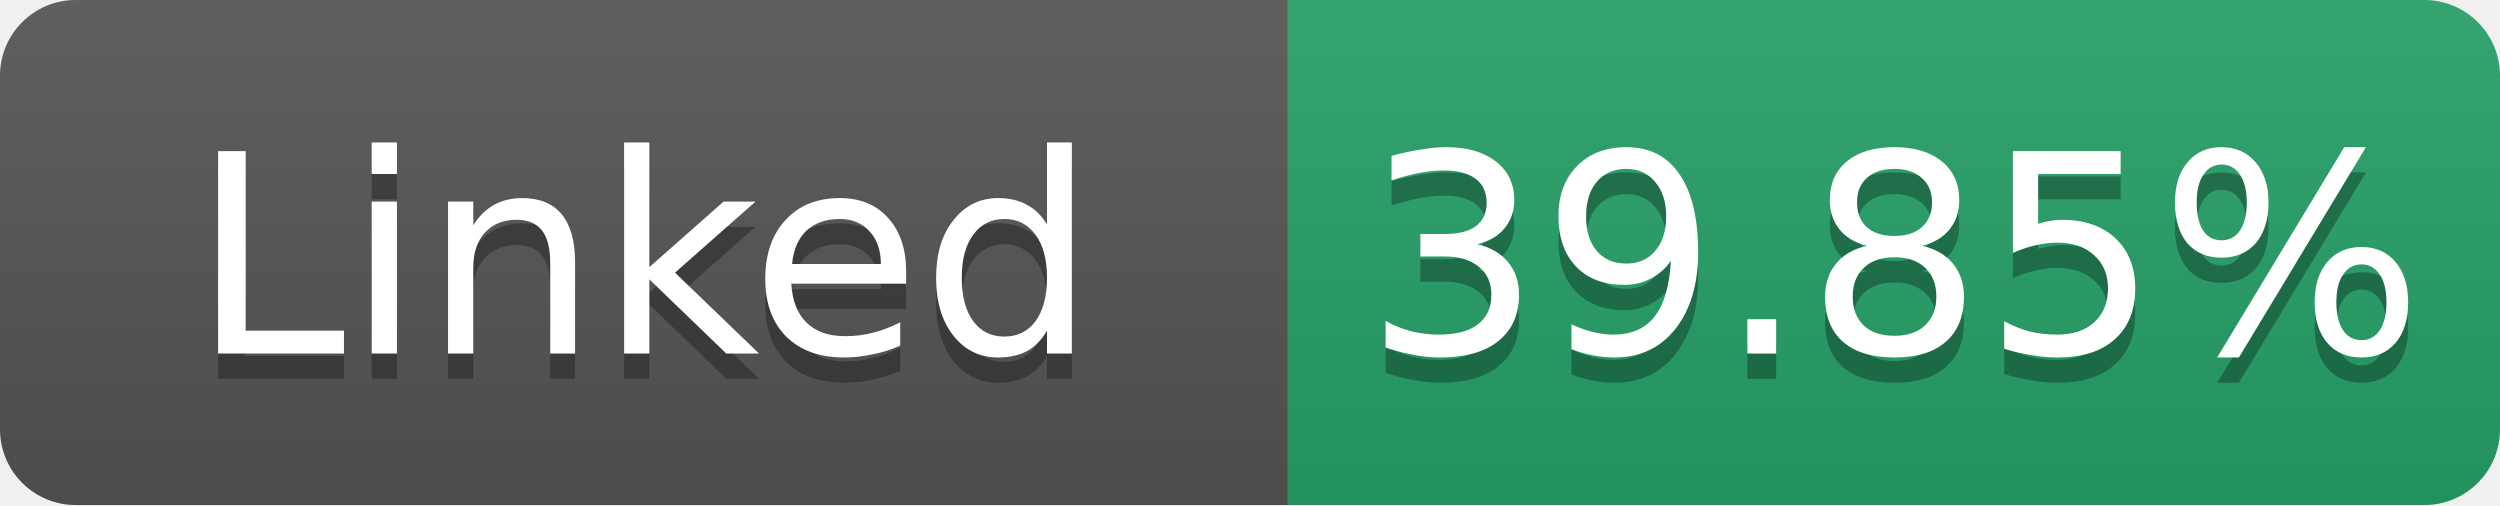
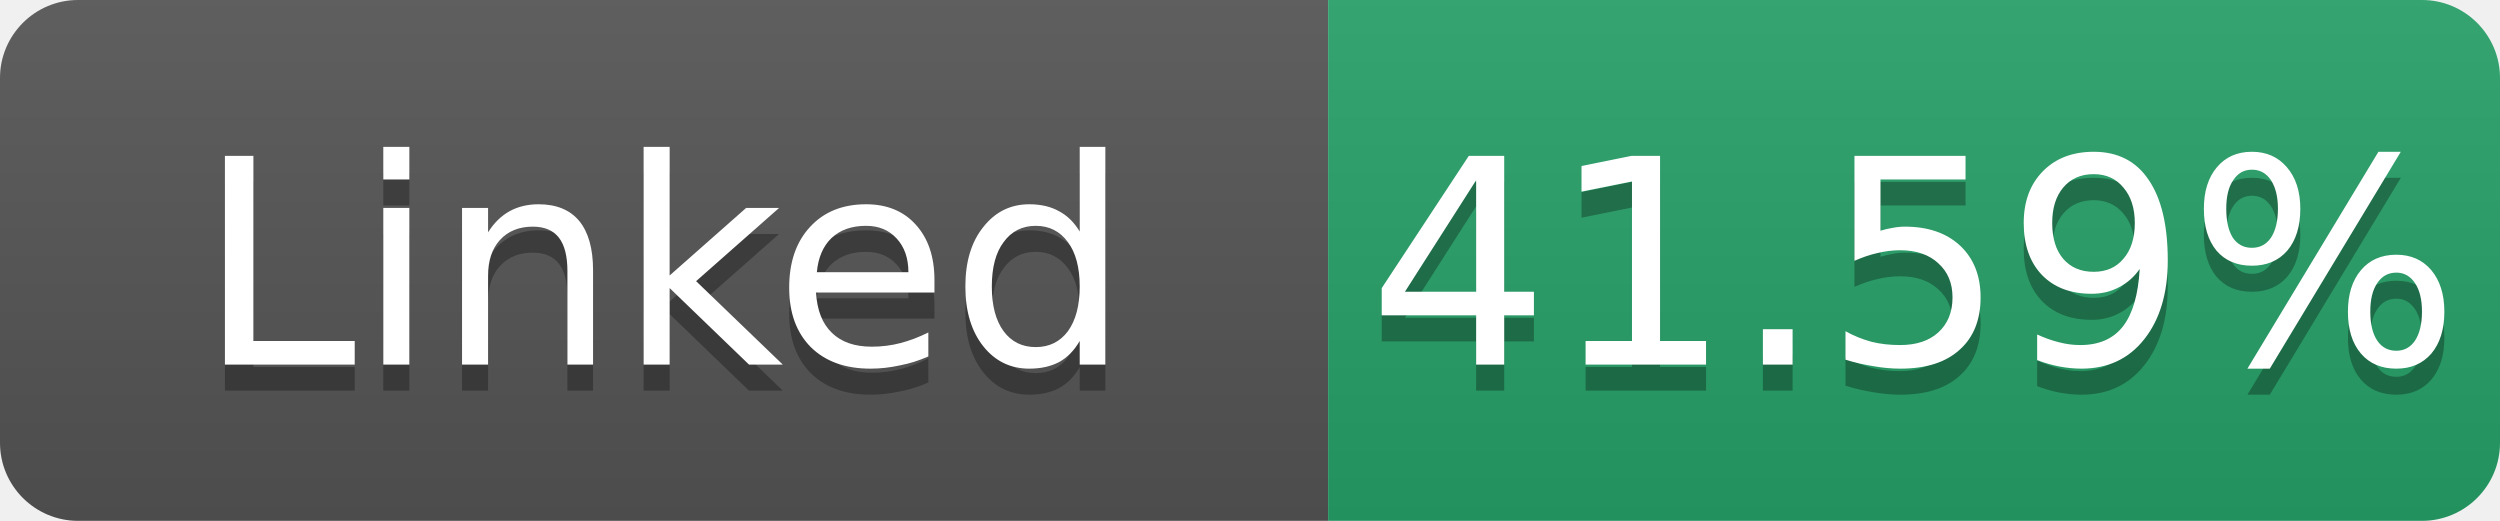
- <svg xmlns="http://www.w3.org/2000/svg" width="99" height="20" role="img" aria-label="Linked: 39.85%">
+ <svg xmlns="http://www.w3.org/2000/svg" width="96" height="20" role="img" aria-label="Linked: 41.59%">
  <linearGradient id="s" x2="0" y2="100%">
    <stop offset="0" stop-color="#bbb" stop-opacity=".1" />
    <stop offset="1" stop-opacity=".1" />
  </linearGradient>
  <clipPath id="r">
-     <rect width="99" height="20" rx="3" fill="#fff" />
+     <rect width="96" height="20" rx="3" fill="#fff" />
  </clipPath>
  <g clip-path="url(#r)">
    <rect width="51" height="20" fill="#555" />
-     <rect x="51" width="48" height="20" fill="#26a269" />
-     <rect width="99" height="20" fill="url(#s)" />
+     <rect x="51" width="45" height="20" fill="#26a269" />
+     <rect width="96" height="20" fill="url(#s)" />
  </g>
  <g fill="#fff" text-anchor="middle" font-family="Verdana,Geneva,DejaVu Sans,sans-serif" font-size="11">
    <text x="25.5" y="15" fill="#010101" fill-opacity=".3">Linked</text>
    <text x="25.5" y="14">Linked</text>
-     <text x="75.0" y="15" fill="#010101" fill-opacity=".3">39.85%</text>
-     <text x="75.0" y="14">39.85%</text>
+     <text x="73.5" y="15" fill="#010101" fill-opacity=".3">41.59%</text>
+     <text x="73.5" y="14">41.59%</text>
  </g>
</svg>
